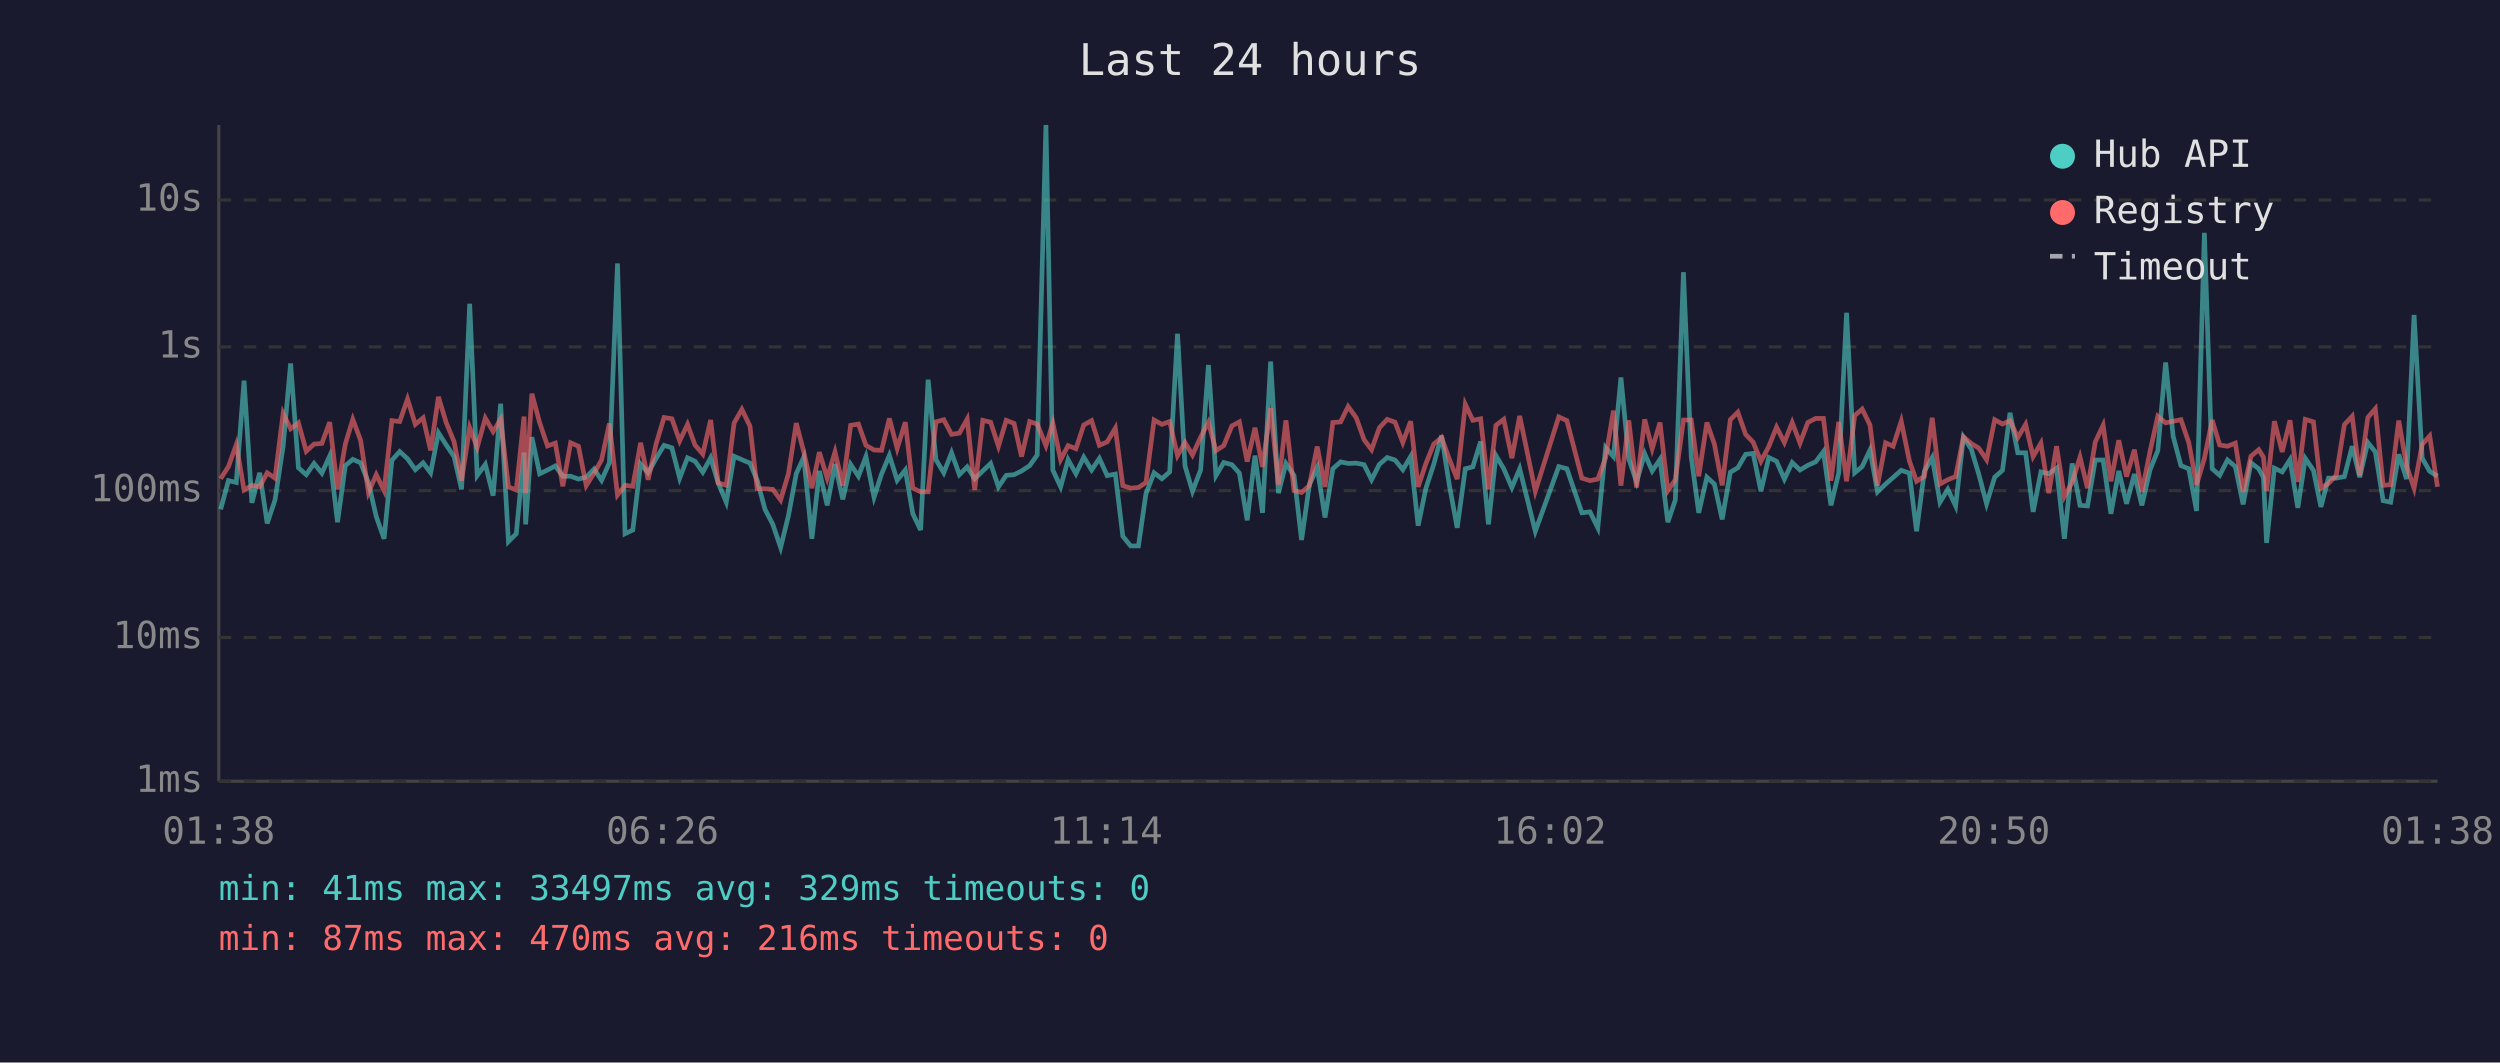
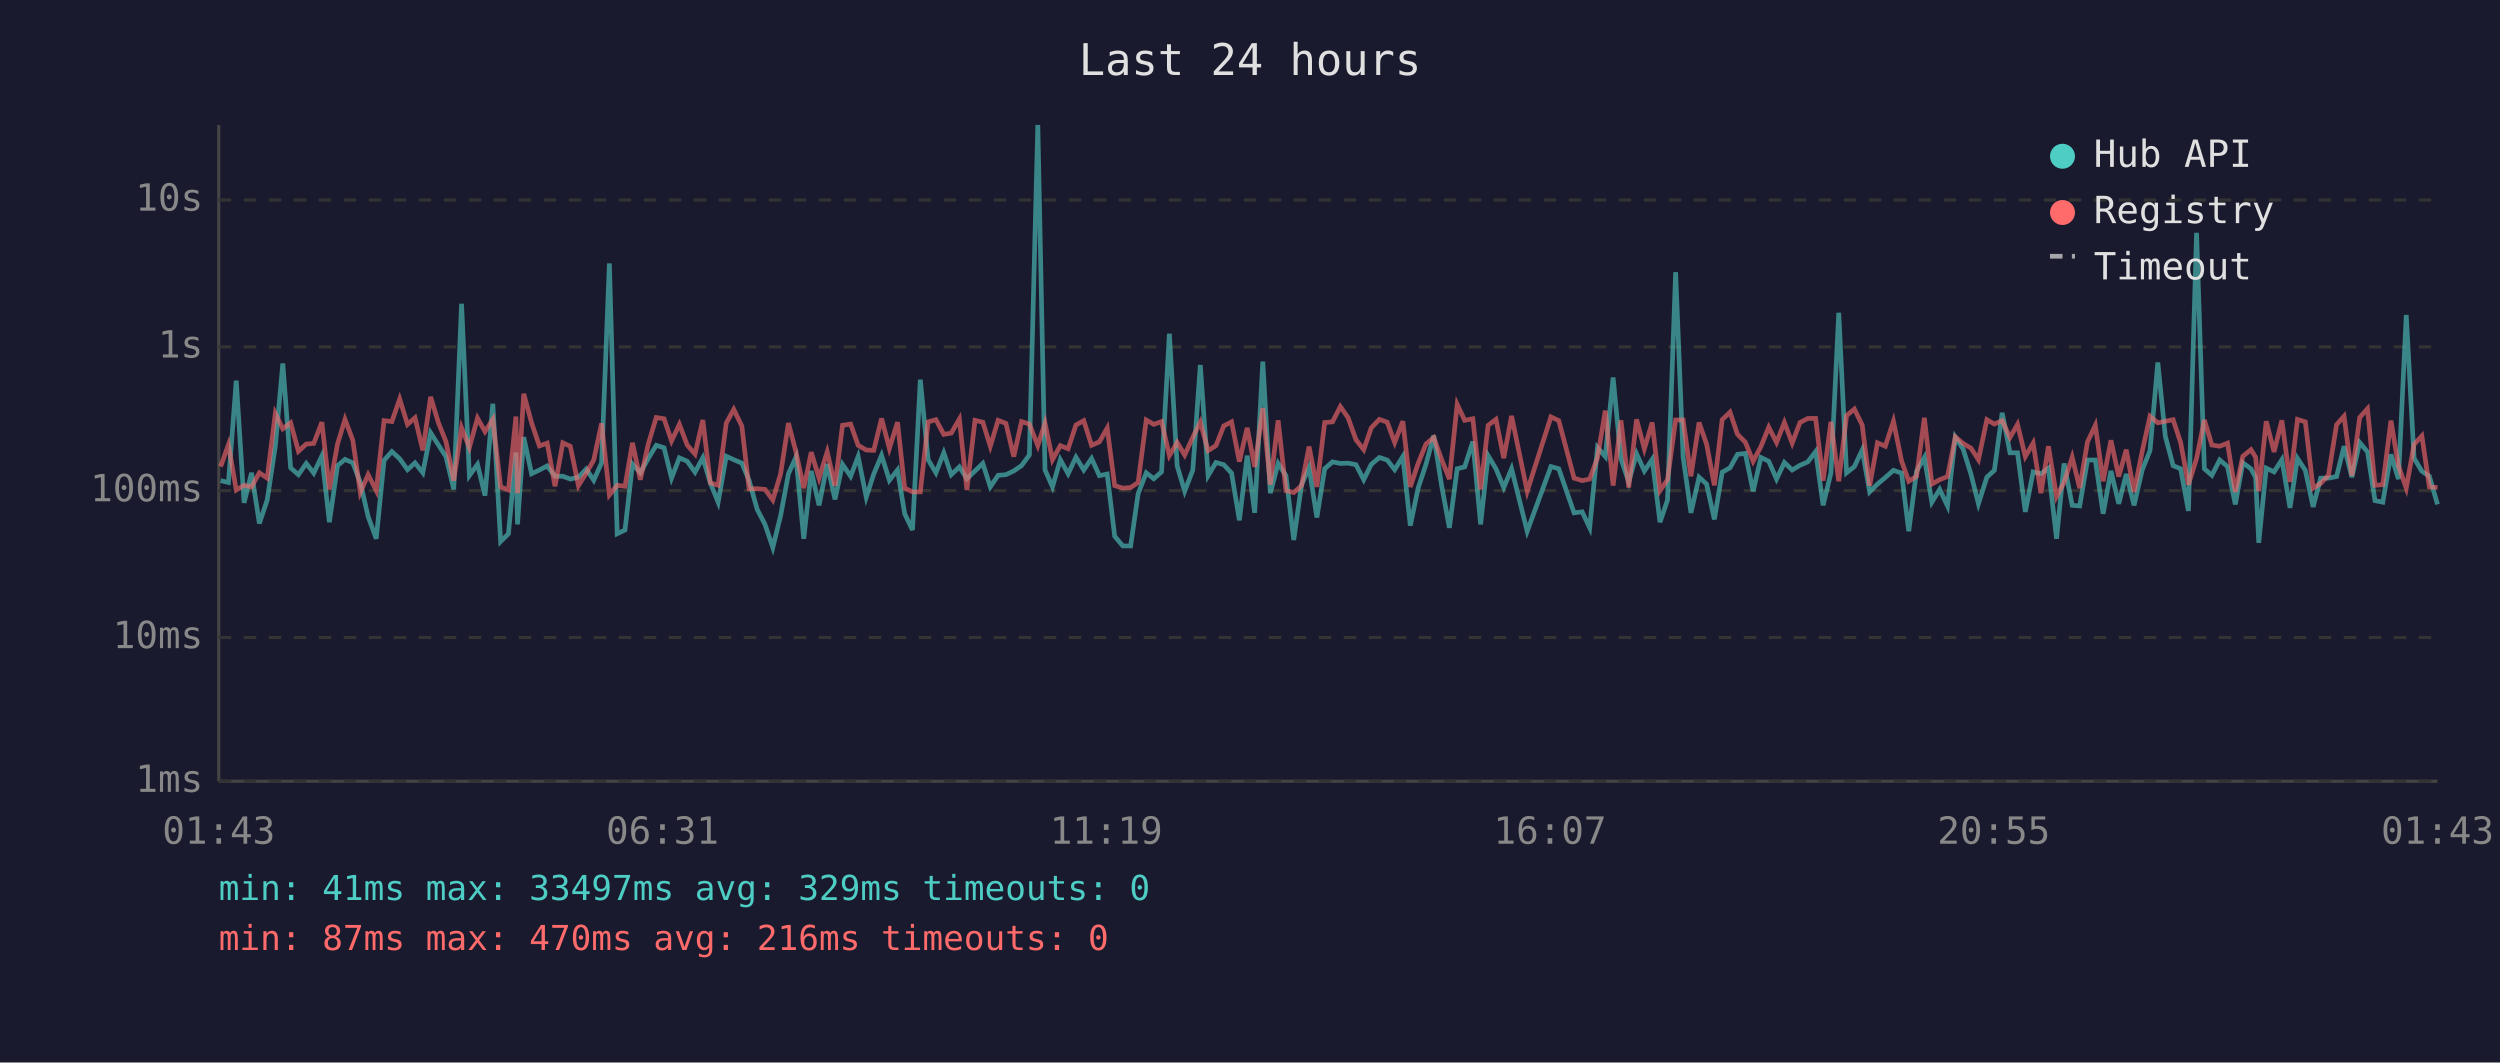
<svg xmlns="http://www.w3.org/2000/svg" viewBox="0 0 800 340" font-family="monospace" font-size="12">
  <rect width="800" height="340" fill="#1a1a2e" />
  <text x="400" y="24" fill="#e0e0e0" font-size="14" text-anchor="middle">Last 24 hours</text>
  <line x1="70" y1="40" x2="70" y2="250" stroke="#444" stroke-width="1" />
  <line x1="70" y1="250" x2="780" y2="250" stroke="#444" stroke-width="1" />
  <line x1="70" y1="250" x2="780" y2="250" stroke="#333" stroke-width="1" stroke-dasharray="4" />
  <text x="65" y="250" fill="#888" text-anchor="end" dominant-baseline="middle">1ms</text>
  <line x1="70" y1="204" x2="780" y2="204" stroke="#333" stroke-width="1" stroke-dasharray="4" />
  <text x="65" y="204" fill="#888" text-anchor="end" dominant-baseline="middle">10ms</text>
  <line x1="70" y1="157" x2="780" y2="157" stroke="#333" stroke-width="1" stroke-dasharray="4" />
  <text x="65" y="157" fill="#888" text-anchor="end" dominant-baseline="middle">100ms</text>
  <line x1="70" y1="111" x2="780" y2="111" stroke="#333" stroke-width="1" stroke-dasharray="4" />
  <text x="65" y="111" fill="#888" text-anchor="end" dominant-baseline="middle">1s</text>
  <line x1="70" y1="64" x2="780" y2="64" stroke="#333" stroke-width="1" stroke-dasharray="4" />
  <text x="65" y="64" fill="#888" text-anchor="end" dominant-baseline="middle">10s</text>
-   <text x="70" y="270" fill="#888" text-anchor="middle">01:38</text>
-   <text x="212" y="270" fill="#888" text-anchor="middle">06:26</text>
-   <text x="354" y="270" fill="#888" text-anchor="middle">11:14</text>
-   <text x="496" y="270" fill="#888" text-anchor="middle">16:02</text>
-   <text x="638" y="270" fill="#888" text-anchor="middle">20:50</text>
-   <text x="780" y="270" fill="#888" text-anchor="middle">01:38</text>
-   <polyline points="70.6,163.0 73.1,153.8 75.6,154.4 78.1,121.8 80.6,160.9 83.1,151.3 85.5,167.5 88.0,160.0 90.6,142.8 93.0,116.3 95.5,149.7 98.0,151.9 100.5,148.3 103.0,151.4 105.5,145.9 108.0,167.1 110.5,149.0 112.9,147.0 115.4,148.1 117.9,154.4 120.4,165.3 122.9,172.4 125.4,147.3 127.9,144.5 130.4,146.8 132.9,150.3 135.4,148.1 137.8,151.3 140.3,138.5 142.8,142.4 145.3,146.1 147.7,156.6 150.3,97.2 152.7,152.2 155.3,148.6 157.8,158.6 160.2,129.2 162.7,173.3 165.2,170.8 167.7,144.8 168.2,167.8 170.2,139.9 172.7,151.6 175.2,150.4 177.7,149.1 180.1,152.4 182.6,152.4 185.1,153.3 187.6,152.7 190.1,150.1 192.5,153.7 195.0,148.1 197.6,84.3 200.0,170.8 202.5,169.6 205.0,148.5 207.4,151.3 210.0,146.6 212.5,142.5 215.0,143.3 217.5,153.0 220.0,146.5 222.4,147.6 224.9,151.1 227.4,146.5 229.8,154.5 232.4,160.7 234.9,146.0 237.4,147.1 240.0,148.2 242.3,153.7 244.8,163.0 247.3,167.8 249.8,175.2 252.3,165.0 254.8,151.6 257.2,146.3 259.8,172.4 262.2,150.7 264.7,161.7 267.2,148.5 269.7,159.8 272.2,148.6 274.7,152.4 277.1,146.1 279.7,159.1 282.1,151.7 284.6,145.7 287.1,153.7 289.7,150.4 292.1,164.4 294.6,169.6 297.0,121.5 299.5,147.1 302.0,151.3 304.5,144.9 307.0,151.9 309.5,149.4 311.9,153.2 314.5,150.7 317.0,148.3 319.5,155.8 322.0,152.1 324.5,151.9 326.9,150.7 329.5,149.0 331.9,145.6 334.7,40.0 336.9,150.4 339.4,155.8 341.8,147.1 344.3,151.6 346.8,146.3 349.3,150.4 351.8,146.7 354.3,152.2 356.9,151.7 359.3,171.6 361.8,174.7 364.3,174.7 366.7,158.0 369.3,151.3 371.8,153.2 374.3,151.0 376.8,106.8 379.2,149.1 381.6,157.2 384.2,150.4 386.7,116.8 389.1,152.2 391.6,148.0 394.2,148.7 396.6,151.4 399.1,166.5 401.6,145.8 404.0,164.1 406.6,115.7 409.1,157.8 411.5,148.3 414.1,152.2 416.5,172.8 419.0,155.1 421.5,149.6 424.0,165.6 426.5,150.0 429.0,147.8 431.4,148.3 434.0,148.2 436.5,148.7 438.9,153.5 441.4,148.6 443.9,146.4 446.4,147.2 448.9,150.3 451.4,146.1 453.8,168.2 456.3,156.2 458.8,148.6 461.3,139.4 463.8,155.3 466.3,168.9 468.9,150.0 471.3,149.4 473.8,141.3 476.3,167.8 478.7,145.8 481.2,150.0 483.8,156.0 486.3,150.0 491.3,170.0 498.8,149.3 501.4,150.0 506.2,164.1 508.8,163.8 511.3,168.9 513.8,143.2 516.3,146.1 518.7,120.8 521.2,146.8 523.7,154.2 526.3,145.2 528.7,150.7 531.2,147.0 533.7,167.1 536.1,160.0 538.7,87.1 541.2,146.3 543.6,164.1 546.2,152.7 548.6,154.9 551.1,166.2 553.7,151.1 556.1,149.7 558.6,145.4 561.0,145.1 563.5,157.2 566.0,146.4 568.5,147.6 571.0,153.3 573.5,148.0 576.0,150.4 578.5,148.9 581.0,147.8 583.5,144.5 585.9,161.7 588.4,151.3 590.9,100.1 593.5,151.3 595.9,149.3 598.4,144.0 600.8,157.4 603.4,154.9 605.8,152.8 608.4,150.5 611.0,151.4 613.3,170.0 615.8,150.8 618.3,146.4 620.8,160.7 623.3,156.6 625.8,161.9 628.3,139.9 630.8,143.7 633.2,151.7 635.7,161.2 638.3,152.7 640.8,150.5 643.2,132.1 645.7,144.9 648.2,144.9 650.6,163.8 653.1,151.0 655.6,151.6 658.1,149.8 660.6,172.4 663.1,148.3 665.6,161.7 668.0,161.9 670.5,147.2 673.0,147.2 675.5,164.4 678.0,150.7 680.5,161.2 683.0,151.7 685.4,161.7 688.0,150.4 690.5,144.2 693.0,116.0 695.4,139.6 697.9,149.0 700.4,150.0 702.9,163.5 705.4,74.5 707.9,150.0 710.3,152.1 712.8,147.2 715.3,149.3 717.8,161.4 720.3,148.1 722.8,150.0 724.3,152.8 725.3,173.7 727.8,149.8 730.3,151.0 732.8,147.1 735.3,162.5 737.7,146.7 740.3,150.5 742.7,162.2 745.1,153.0 747.6,153.0 750.2,152.5 752.7,142.8 755.1,152.7 757.7,141.6 760.1,144.6 762.6,160.2 765.0,160.7 767.6,145.4 770.1,153.3 772.5,100.8 775.1,146.6 777.5,150.8 780.0,152.4" fill="none" stroke="#4ecdc4" stroke-width="1.5" opacity="0.6" />
-   <polyline points="70.6,153.2 73.1,149.3 75.6,142.3 78.1,156.8 80.6,155.3 83.1,155.8 85.5,151.3 88.0,153.0 90.6,132.3 93.0,137.2 95.5,135.3 98.0,144.4 100.5,142.1 103.0,141.9 105.5,135.1 108.0,156.6 110.5,142.1 112.9,134.2 115.4,140.9 117.9,157.6 120.4,151.9 122.9,157.0 125.4,134.6 127.9,134.9 130.4,127.7 132.9,135.8 135.4,133.7 137.8,144.1 140.3,127.0 142.8,135.3 145.3,141.3 147.7,153.8 150.3,136.9 152.7,143.2 155.3,133.8 157.8,138.1 160.2,134.2 162.7,155.8 165.2,156.8 167.7,133.3 168.2,157.8 170.2,126.0 172.7,135.3 175.2,142.7 177.7,141.8 180.1,155.6 182.6,141.7 185.1,142.8 187.6,155.4 190.1,151.4 192.5,147.2 195.0,135.5 197.6,158.4 200.0,155.3 202.5,155.6 205.0,141.7 207.4,153.5 210.0,141.9 212.5,133.6 215.0,134.0 217.5,141.1 220.0,135.8 222.4,142.4 224.9,145.3 227.4,134.4 229.8,154.5 232.4,155.3 234.9,135.4 237.4,131.0 240.0,136.4 242.3,156.4 244.8,156.4 247.3,156.6 249.8,160.0 252.3,151.6 254.8,135.4 257.2,144.6 259.8,156.2 262.2,144.7 264.7,153.0 267.2,144.6 269.7,155.4 272.2,136.1 274.7,135.7 277.1,142.5 279.7,144.0 282.1,144.1 284.6,133.9 287.1,143.5 289.7,135.1 292.1,156.2 294.6,157.4 297.0,157.4 299.5,135.0 302.0,134.3 304.5,139.0 307.0,138.6 309.5,134.1 311.9,156.8 314.5,134.5 317.0,135.1 319.5,142.8 322.0,134.5 324.5,135.5 326.9,146.1 329.5,134.9 331.9,135.7 334.7,142.6 336.9,135.4 339.4,147.1 341.8,142.6 344.3,143.6 346.8,136.0 349.3,134.6 351.8,142.5 354.3,141.4 356.9,137.0 359.3,155.4 361.8,156.2 364.3,156.0 366.7,154.4 369.3,134.4 371.8,135.8 374.3,134.9 376.8,145.8 379.2,141.6 381.6,145.6 384.2,139.9 386.7,135.1 389.1,144.2 391.6,142.6 394.2,136.3 396.6,135.0 399.1,147.7 401.6,136.9 404.0,149.4 406.6,130.6 409.1,155.1 411.5,134.5 414.1,157.0 416.5,157.6 419.0,155.4 421.5,142.9 424.0,155.8 426.5,135.2 429.0,135.0 431.4,130.1 434.0,133.7 436.5,140.7 438.9,143.9 441.4,136.9 443.9,134.2 446.4,135.1 448.9,141.6 451.4,134.8 453.8,155.8 456.3,148.3 458.8,142.1 461.3,140.0 463.8,147.0 466.3,153.3 468.9,129.4 471.3,134.5 473.8,134.0 476.3,156.6 478.7,136.1 481.2,134.2 483.8,146.6 486.3,133.1 491.3,157.2 498.8,133.4 501.4,134.6 506.2,153.0 508.8,153.8 511.3,153.3 513.8,146.5 516.3,131.4 518.7,155.4 521.2,134.5 523.7,156.0 526.3,134.2 528.7,143.6 531.2,135.2 533.7,157.0 536.1,153.5 538.7,134.4 541.2,134.4 543.6,152.4 546.2,135.2 548.6,142.1 551.1,155.3 553.7,134.3 556.1,131.9 558.6,139.0 561.0,141.5 563.5,147.6 566.0,142.9 568.5,136.7 571.0,141.6 573.5,135.2 576.0,141.8 578.5,135.2 581.0,133.9 583.5,133.9 585.9,153.8 588.4,135.0 590.9,154.0 593.5,133.0 595.9,130.9 598.4,136.0 600.8,155.4 603.4,141.7 605.8,142.8 608.4,134.8 611.0,147.5 613.3,154.0 615.8,152.4 618.3,133.7 620.8,154.9 623.3,153.5 625.8,152.5 628.3,139.8 630.8,141.9 633.2,143.4 635.7,147.1 638.3,134.3 640.8,135.7 643.2,134.6 645.7,140.0 648.2,135.8 650.6,146.1 653.1,141.8 655.6,157.8 658.1,142.8 660.6,158.9 663.1,154.4 665.6,146.3 668.0,156.2 670.5,141.4 673.0,136.1 675.5,154.0 678.0,140.9 680.5,152.5 683.0,143.9 685.4,157.4 688.0,144.5 690.5,133.2 693.0,135.3 695.4,134.8 697.9,134.3 700.4,141.6 702.9,155.1 705.4,146.7 707.9,134.4 710.3,142.4 712.8,142.8 715.3,141.8 717.8,157.4 720.3,146.0 722.8,143.9 724.3,146.3 725.3,157.2 727.8,134.8 730.3,144.6 732.8,134.5 735.3,154.2 737.7,134.2 740.3,135.0 742.7,156.2 745.1,154.7 747.6,152.1 750.2,135.9 752.7,133.2 755.1,152.2 757.7,133.6 760.1,130.8 762.6,155.3 765.0,155.1 767.6,134.6 770.1,149.1 772.5,156.2 775.1,142.2 777.5,139.5 780.0,155.8" fill="none" stroke="#ff6b6b" stroke-width="1.5" opacity="0.6" />
+   <text x="70" y="270" fill="#888" text-anchor="middle">01:43</text>
+   <text x="212" y="270" fill="#888" text-anchor="middle">06:31</text>
+   <text x="354" y="270" fill="#888" text-anchor="middle">11:19</text>
+   <text x="496" y="270" fill="#888" text-anchor="middle">16:07</text>
+   <text x="638" y="270" fill="#888" text-anchor="middle">20:55</text>
+   <text x="780" y="270" fill="#888" text-anchor="middle">01:43</text>
+   <polyline points="70.6,153.8 73.1,154.4 75.6,121.8 78.1,160.9 80.5,151.3 83.0,167.5 85.5,160.0 88.1,142.8 90.5,116.3 93.0,149.7 95.5,151.9 98.0,148.3 100.4,151.4 103.0,145.9 105.4,167.1 108.0,149.0 110.4,147.0 112.9,148.1 115.3,154.4 117.8,165.3 120.4,172.4 122.9,147.3 125.4,144.5 127.9,146.8 130.4,150.3 132.8,148.1 135.3,151.3 137.8,138.5 140.3,142.4 142.7,146.1 145.2,156.6 147.7,97.2 150.2,152.2 152.8,148.6 155.2,158.6 157.7,129.2 160.2,173.3 162.7,170.8 165.1,144.8 165.6,167.8 167.6,139.9 170.1,151.6 172.6,150.4 175.1,149.1 177.6,152.4 180.1,152.4 182.5,153.3 185.1,152.7 187.6,150.1 190.0,153.7 192.5,148.1 195.0,84.3 197.5,170.8 200.0,169.6 202.4,148.5 204.9,151.3 207.5,146.6 210.0,142.5 212.5,143.3 214.9,153.0 217.4,146.5 219.9,147.6 222.4,151.1 224.9,146.5 227.3,154.5 229.8,160.7 232.4,146.0 234.8,147.1 237.4,148.2 239.7,153.7 242.3,163.0 244.8,167.8 247.3,175.2 249.8,165.0 252.3,151.6 254.7,146.3 257.2,172.4 259.6,150.7 262.1,161.7 264.7,148.5 267.2,159.8 269.6,148.6 272.2,152.4 274.6,146.1 277.2,159.1 279.6,151.7 282.1,145.7 284.6,153.7 287.2,150.4 289.5,164.4 292.0,169.6 294.5,121.5 297.0,147.1 299.5,151.3 302.0,144.9 304.4,151.9 307.0,149.4 309.4,153.2 312.0,150.7 314.5,148.3 316.9,155.8 319.4,152.1 321.9,151.9 324.4,150.7 326.9,149.0 329.4,145.6 332.1,40.0 334.4,150.4 336.8,155.8 339.3,147.1 341.8,151.6 344.3,146.3 346.8,150.4 349.3,146.7 351.8,152.2 354.3,151.7 356.7,171.6 359.3,174.7 361.8,174.7 364.2,158.0 366.8,151.3 369.2,153.2 371.7,151.0 374.2,106.8 376.7,149.1 379.1,157.2 381.7,150.4 384.1,116.8 386.6,152.2 389.1,148.0 391.6,148.7 394.1,151.4 396.6,166.5 399.1,145.8 401.5,164.1 404.1,115.7 406.5,157.8 409.0,148.3 411.5,152.2 414.0,172.8 416.5,155.1 418.9,149.6 421.4,165.6 423.9,150.0 426.4,147.8 428.9,148.3 431.4,148.2 433.9,148.7 436.4,153.5 438.8,148.6 441.4,146.4 443.9,147.2 446.3,150.3 448.9,146.1 451.3,168.2 453.8,156.2 456.3,148.6 458.8,139.4 461.3,155.3 463.8,168.9 466.3,150.0 468.7,149.4 471.3,141.3 473.8,167.8 476.2,145.8 478.7,150.0 481.2,156.0 483.7,150.0 488.7,170.0 496.3,149.3 498.8,150.0 503.7,164.1 506.3,163.8 508.7,168.9 511.2,143.2 513.7,146.1 516.2,120.8 518.7,146.8 521.2,154.2 523.7,145.2 526.2,150.7 528.7,147.0 531.2,167.1 533.6,160.0 536.2,87.1 538.6,146.3 541.1,164.1 543.7,152.7 546.1,154.9 548.6,166.2 551.1,151.1 553.6,149.7 556.0,145.4 558.5,145.1 561.0,157.2 563.5,146.4 566.0,147.6 568.5,153.3 571.0,148.0 573.5,150.4 576.0,148.9 578.5,147.8 581.0,144.5 583.4,161.7 585.9,151.3 588.4,100.1 590.9,151.3 593.4,149.3 595.9,144.0 598.3,157.4 600.8,154.9 603.3,152.8 605.9,150.5 608.5,151.4 610.8,170.0 613.3,150.8 615.8,146.4 618.2,160.7 620.7,156.6 623.2,161.9 625.7,139.9 628.2,143.7 630.7,151.7 633.1,161.2 635.8,152.7 638.2,150.5 640.7,132.1 643.2,144.9 645.6,144.9 648.1,163.8 650.6,151.0 653.1,151.6 655.5,149.8 658.1,172.4 660.5,148.3 663.1,161.7 665.5,161.9 668.0,147.2 670.5,147.2 673.0,164.4 675.5,150.7 678.0,161.2 680.4,151.7 682.9,161.7 685.5,150.4 688.0,144.2 690.5,116.0 692.9,139.6 695.4,149.0 697.8,150.0 700.3,163.5 702.9,74.5 705.4,150.0 707.8,152.1 710.3,147.2 712.8,149.3 715.3,161.4 717.7,148.1 720.3,150.0 721.8,152.8 722.8,173.7 725.2,149.8 727.7,151.0 730.2,147.1 732.8,162.5 735.2,146.7 737.7,150.5 740.2,162.2 742.6,153.0 745.1,153.0 747.7,152.5 750.1,142.8 752.6,152.7 755.1,141.6 757.6,144.6 760.0,160.2 762.5,160.7 765.1,145.4 767.5,153.3 770.0,100.8 772.5,146.6 775.0,150.8 777.4,152.4 780.0,161.4" fill="none" stroke="#4ecdc4" stroke-width="1.5" opacity="0.6" />
+   <polyline points="70.6,149.3 73.1,142.3 75.6,156.8 78.1,155.3 80.5,155.8 83.0,151.3 85.5,153.0 88.1,132.3 90.5,137.2 93.0,135.3 95.5,144.4 98.0,142.1 100.4,141.9 103.0,135.1 105.4,156.6 108.0,142.1 110.4,134.2 112.9,140.9 115.3,157.6 117.8,151.9 120.4,157.0 122.9,134.6 125.4,134.9 127.9,127.7 130.4,135.8 132.8,133.7 135.3,144.1 137.8,127.0 140.3,135.3 142.7,141.3 145.2,153.8 147.7,136.9 150.2,143.2 152.8,133.8 155.2,138.1 157.7,134.2 160.2,155.8 162.7,156.8 165.1,133.3 165.6,157.8 167.6,126.0 170.1,135.3 172.6,142.7 175.1,141.8 177.6,155.6 180.1,141.7 182.5,142.8 185.1,155.4 187.6,151.4 190.0,147.2 192.5,135.5 195.0,158.4 197.5,155.3 200.0,155.6 202.4,141.7 204.9,153.5 207.5,141.9 210.0,133.6 212.5,134.0 214.9,141.1 217.4,135.8 219.9,142.4 222.4,145.3 224.9,134.4 227.3,154.5 229.8,155.3 232.4,135.4 234.8,131.0 237.4,136.4 239.7,156.4 242.3,156.4 244.8,156.6 247.3,160.0 249.8,151.6 252.3,135.4 254.7,144.6 257.2,156.2 259.6,144.7 262.1,153.0 264.7,144.6 267.2,155.4 269.6,136.1 272.2,135.7 274.6,142.5 277.2,144.0 279.6,144.1 282.1,133.9 284.6,143.5 287.2,135.1 289.5,156.2 292.0,157.4 294.5,157.4 297.0,135.0 299.5,134.3 302.0,139.0 304.4,138.6 307.0,134.1 309.4,156.8 312.0,134.5 314.5,135.1 316.9,142.8 319.4,134.5 321.9,135.5 324.4,146.1 326.9,134.9 329.4,135.7 332.1,142.6 334.4,135.4 336.8,147.1 339.3,142.6 341.8,143.6 344.3,136.0 346.8,134.6 349.3,142.5 351.8,141.4 354.3,137.0 356.7,155.4 359.3,156.2 361.8,156.0 364.2,154.4 366.8,134.4 369.2,135.8 371.7,134.9 374.2,145.8 376.7,141.6 379.1,145.6 381.7,139.9 384.1,135.1 386.6,144.2 389.1,142.6 391.6,136.3 394.1,135.0 396.6,147.7 399.1,136.9 401.5,149.4 404.1,130.6 406.5,155.1 409.0,134.5 411.5,157.0 414.0,157.6 416.5,155.4 418.9,142.9 421.4,155.8 423.9,135.2 426.4,135.0 428.9,130.1 431.4,133.7 433.9,140.7 436.4,143.9 438.8,136.9 441.4,134.2 443.9,135.1 446.3,141.6 448.9,134.8 451.3,155.8 453.8,148.3 456.3,142.1 458.8,140.0 461.3,147.0 463.8,153.3 466.3,129.4 468.7,134.5 471.3,134.0 473.8,156.6 476.2,136.1 478.7,134.2 481.2,146.6 483.7,133.1 488.7,157.2 496.3,133.4 498.8,134.6 503.7,153.0 506.3,153.8 508.7,153.3 511.2,146.5 513.7,131.4 516.2,155.4 518.7,134.5 521.2,156.0 523.7,134.2 526.2,143.6 528.7,135.2 531.2,157.0 533.6,153.5 536.2,134.4 538.6,134.4 541.1,152.4 543.7,135.2 546.1,142.1 548.6,155.3 551.1,134.3 553.6,131.9 556.0,139.0 558.5,141.5 561.0,147.6 563.5,142.9 566.0,136.7 568.5,141.6 571.0,135.2 573.5,141.8 576.0,135.2 578.5,133.9 581.0,133.9 583.4,153.8 585.9,135.0 588.4,154.0 590.9,133.0 593.4,130.9 595.9,136.0 598.3,155.4 600.8,141.7 603.3,142.8 605.9,134.8 608.5,147.5 610.8,154.0 613.3,152.4 615.8,133.7 618.2,154.9 620.7,153.5 623.2,152.5 625.7,139.8 628.2,141.9 630.7,143.4 633.1,147.1 635.8,134.3 638.2,135.7 640.7,134.6 643.2,140.0 645.6,135.8 648.1,146.1 650.6,141.8 653.1,157.8 655.5,142.8 658.1,158.9 660.5,154.4 663.1,146.3 665.5,156.2 668.0,141.4 670.5,136.1 673.0,154.0 675.5,140.9 678.0,152.5 680.4,143.9 682.9,157.4 685.5,144.5 688.0,133.2 690.5,135.3 692.9,134.8 695.4,134.3 697.8,141.6 700.3,155.1 702.9,146.7 705.4,134.4 707.8,142.4 710.3,142.8 712.8,141.8 715.3,157.4 717.7,146.0 720.3,143.9 721.8,146.3 722.8,157.2 725.2,134.8 727.7,144.6 730.2,134.5 732.8,154.2 735.2,134.2 737.7,135.0 740.2,156.2 742.6,154.7 745.1,152.1 747.7,135.9 750.1,133.2 752.6,152.2 755.1,133.6 757.6,130.8 760.0,155.3 762.5,155.1 765.1,134.6 767.5,149.1 770.0,156.2 772.5,142.2 775.0,139.5 777.4,155.8 780.0,156.0" fill="none" stroke="#ff6b6b" stroke-width="1.5" opacity="0.6" />
  <circle cx="660" cy="50" r="4" fill="#4ecdc4" />
  <text x="670" y="50" fill="#e0e0e0" dominant-baseline="middle">Hub API</text>
  <circle cx="660" cy="68" r="4" fill="#ff6b6b" />
  <text x="670" y="68" fill="#e0e0e0" dominant-baseline="middle">Registry</text>
  <line x1="656" y1="82" x2="664" y2="82" stroke="#e0e0e0" stroke-width="1.5" stroke-dasharray="4,3" opacity="0.7" />
  <text x="670" y="86" fill="#e0e0e0" dominant-baseline="middle">Timeout</text>
  <text x="70" y="288" fill="#4ecdc4" font-size="11">min: 41ms  max: 33497ms  avg: 329ms  timeouts: 0</text>
  <text x="70" y="304" fill="#ff6b6b" font-size="11">min: 87ms  max: 470ms  avg: 216ms  timeouts: 0</text>
</svg>
